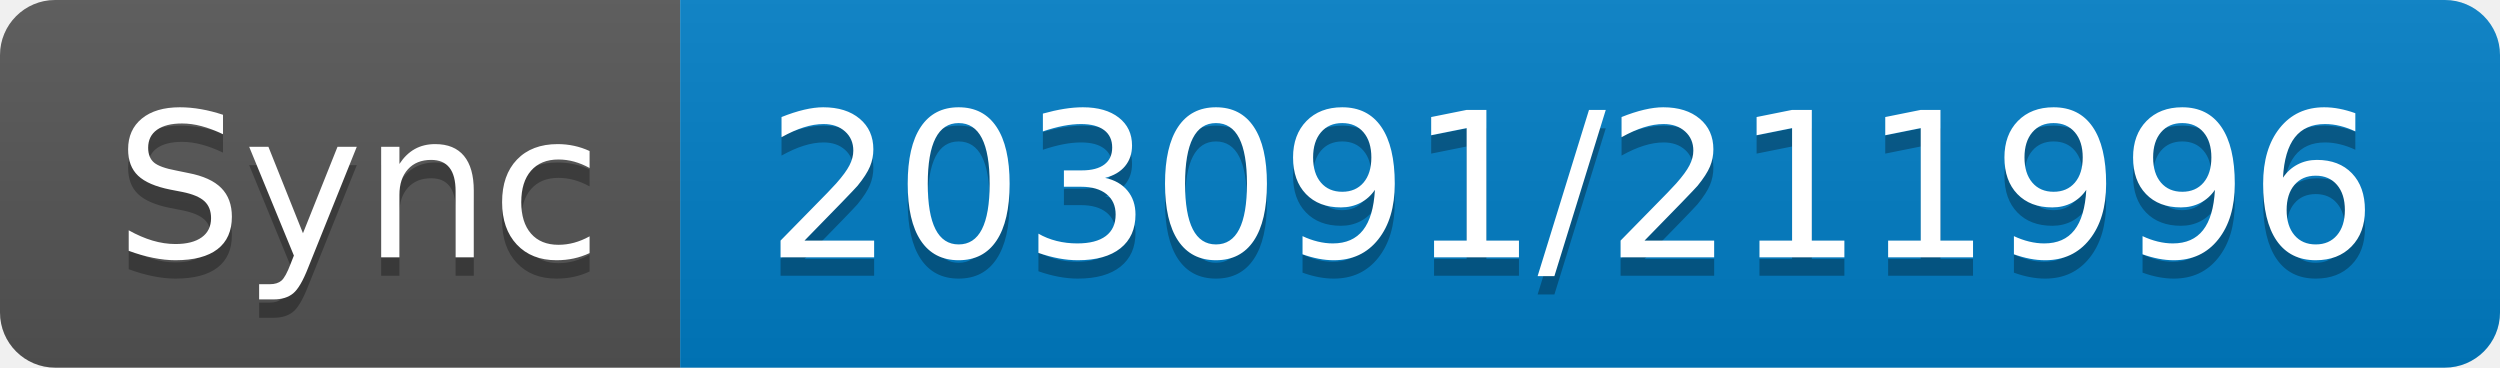
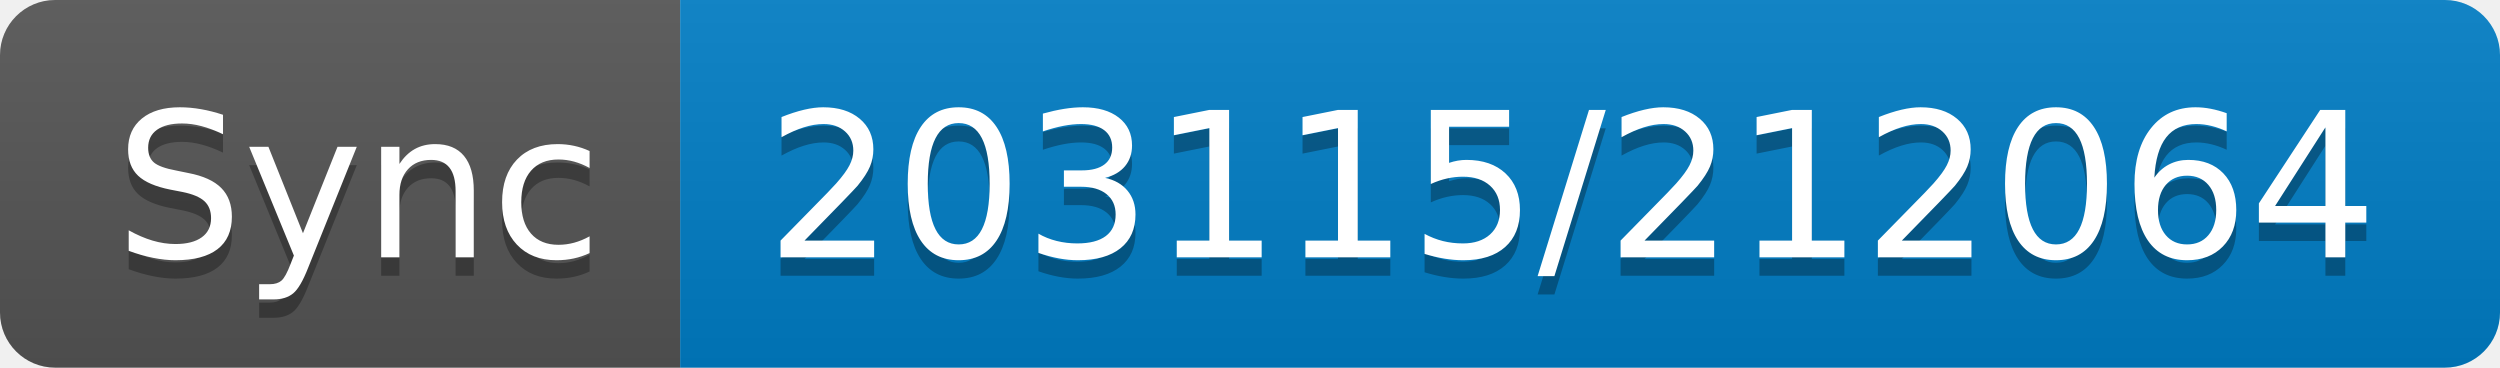
- <svg xmlns="http://www.w3.org/2000/svg" width="136" height="20" role="img" aria-label="Sync: 203091/211996">
+ <svg xmlns="http://www.w3.org/2000/svg" width="136" height="20" role="img" aria-label="Sync: 203115/212064">
  <linearGradient id="s" x2="0" y2="100%">
    <stop offset="0" stop-color="#bbb" stop-opacity=".1" />
    <stop offset="1" stop-opacity=".1" />
  </linearGradient>
  <clipPath id="r">
    <rect width="136" height="20" rx="3" fill="#fff" />
  </clipPath>
  <g clip-path="url(#r)">
    <rect width="37" height="20" fill="#555" />
    <rect x="37" width="99" height="20" fill="#007ec6" />
    <rect width="136" height="20" fill="url(#s)" />
  </g>
  <g fill="#fff" text-anchor="middle" font-family="Verdana,Geneva,DejaVu Sans,sans-serif" text-rendering="geometricPrecision" font-size="110">
    <text aria-hidden="true" x="195" y="150" fill="#010101" fill-opacity=".3" transform="scale(.1)" textLength="270">Sync</text>
    <text x="195" y="140" transform="scale(.1)" fill="#fff" textLength="270">Sync</text>
-     <text aria-hidden="true" x="855" y="150" fill="#010101" fill-opacity=".3" transform="scale(.1)" textLength="890">203091/211996</text>
-     <text x="855" y="140" transform="scale(.1)" fill="#fff" textLength="890">203091/211996</text>
+     <text aria-hidden="true" x="855" y="150" fill="#010101" fill-opacity=".3" transform="scale(.1)" textLength="890">203115/212064</text>
+     <text x="855" y="140" transform="scale(.1)" fill="#fff" textLength="890">203115/212064</text>
  </g>
</svg>
